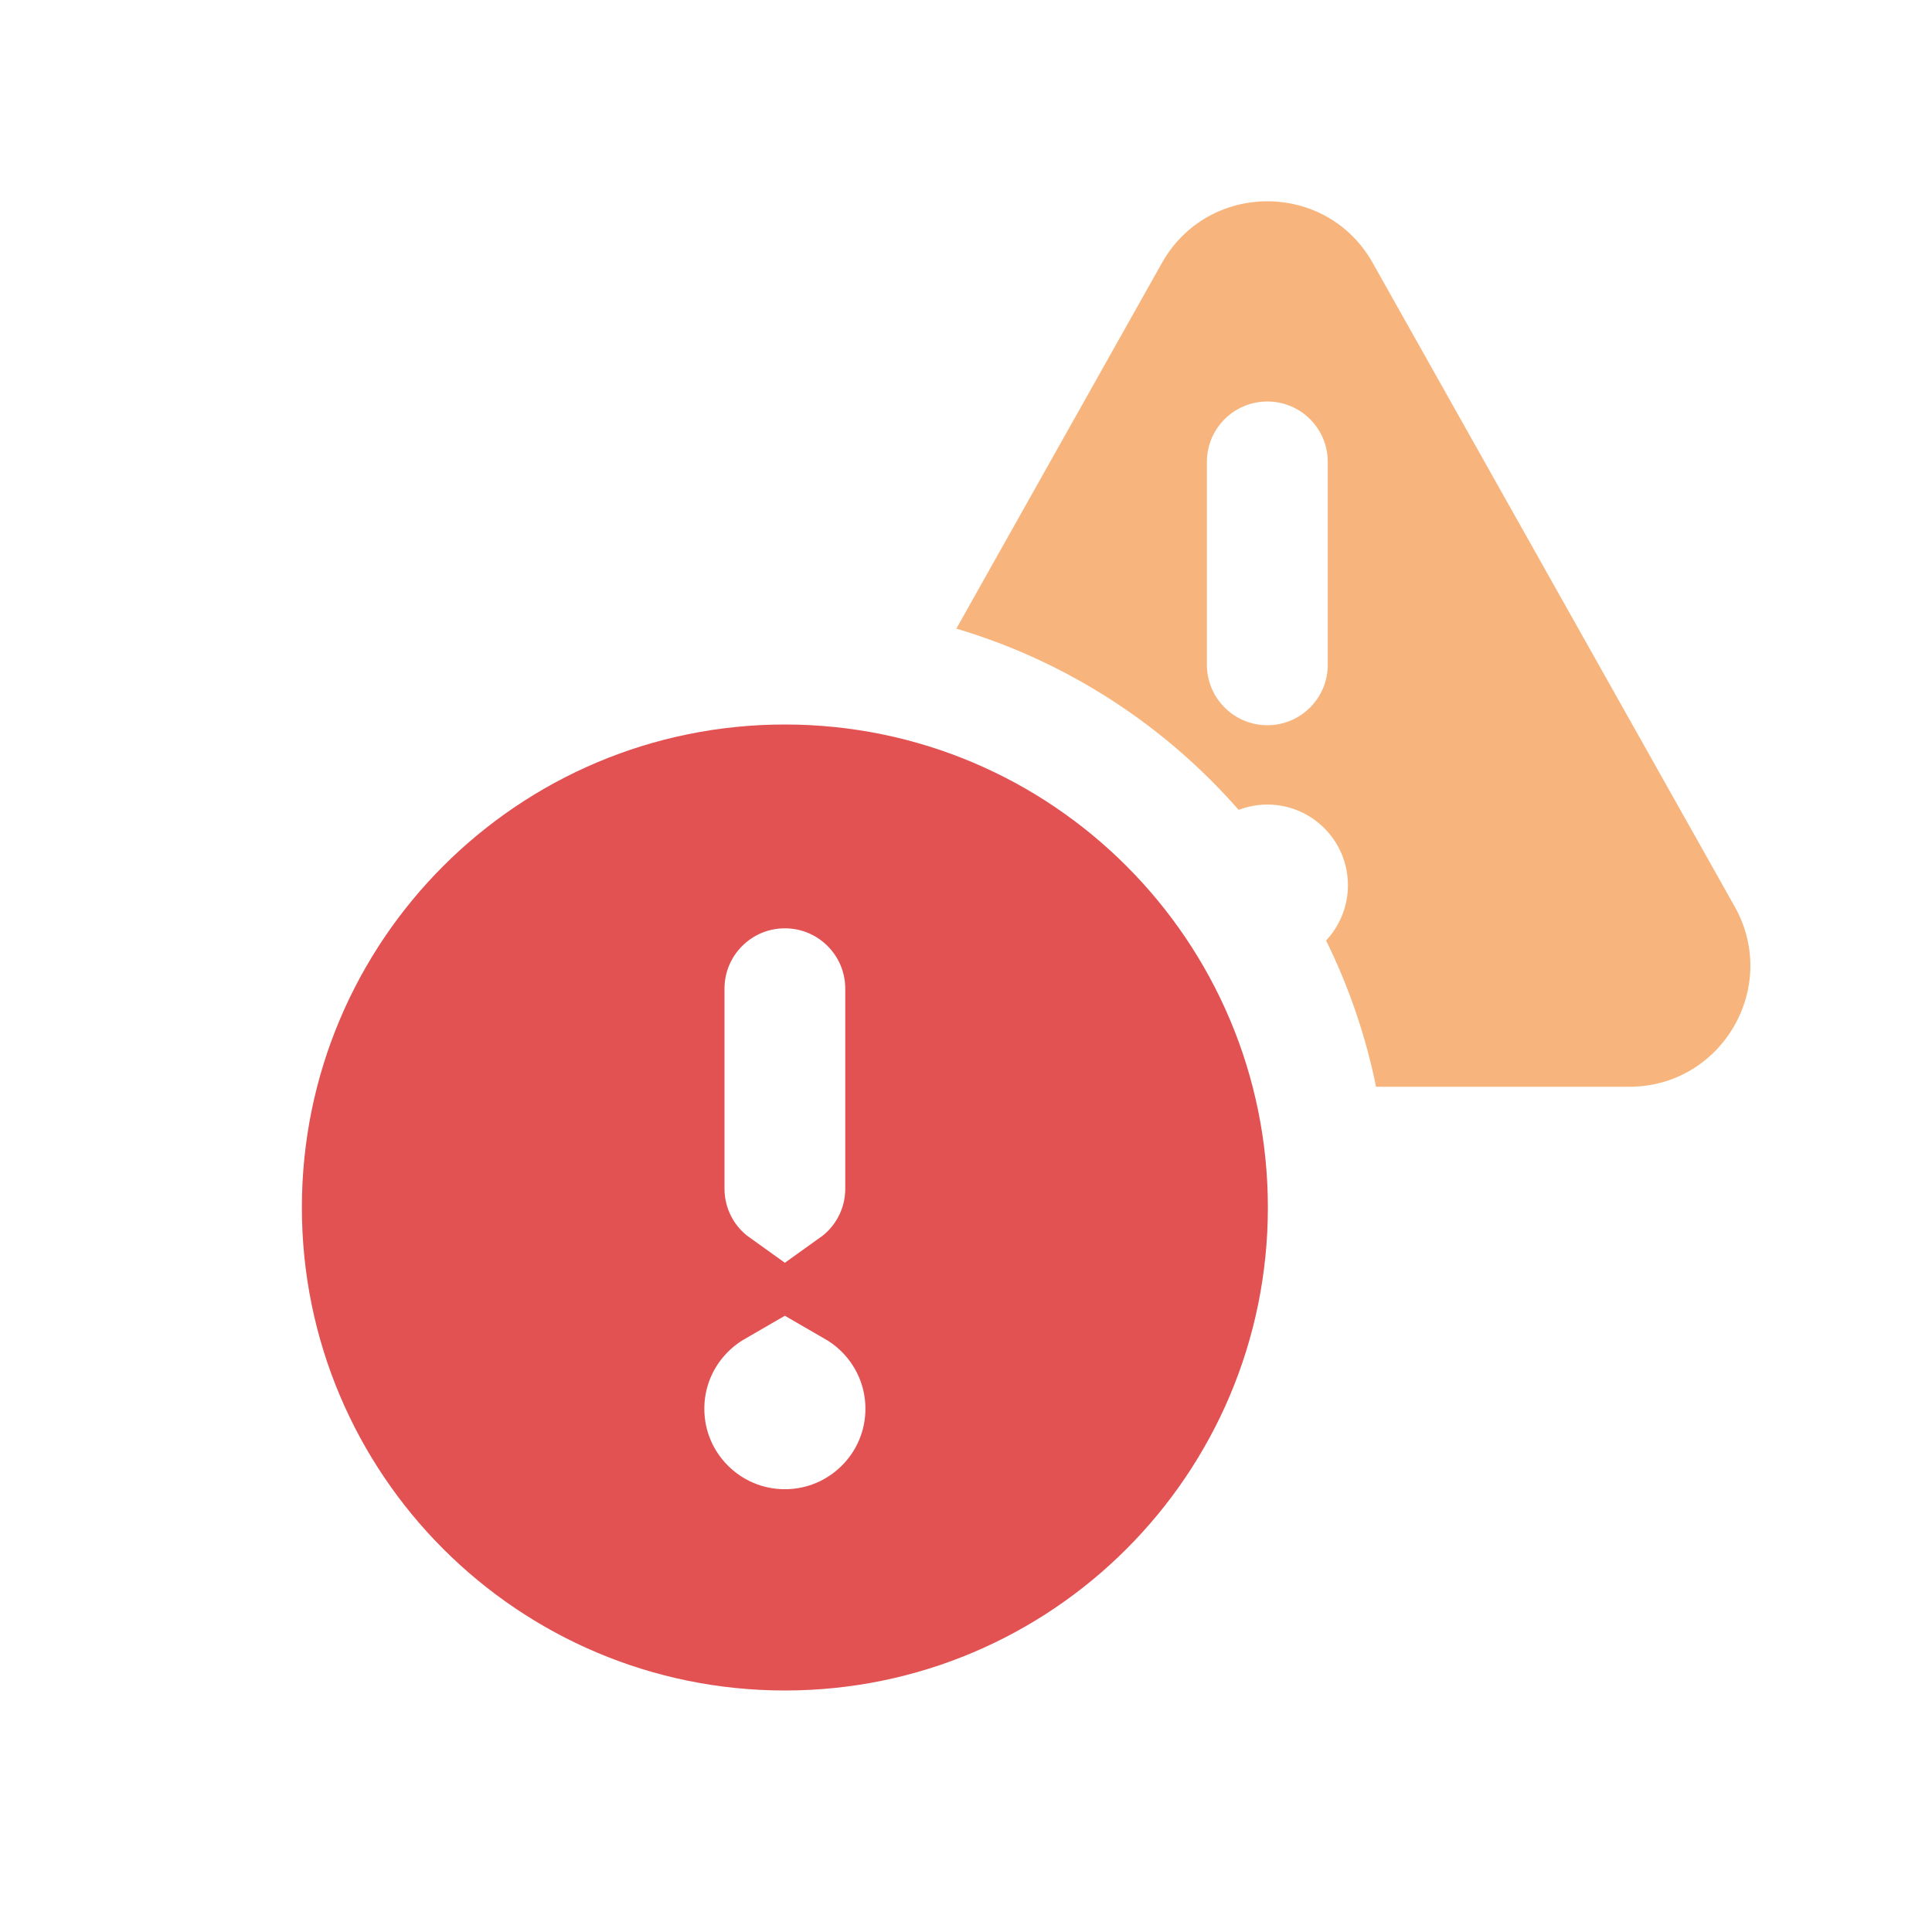
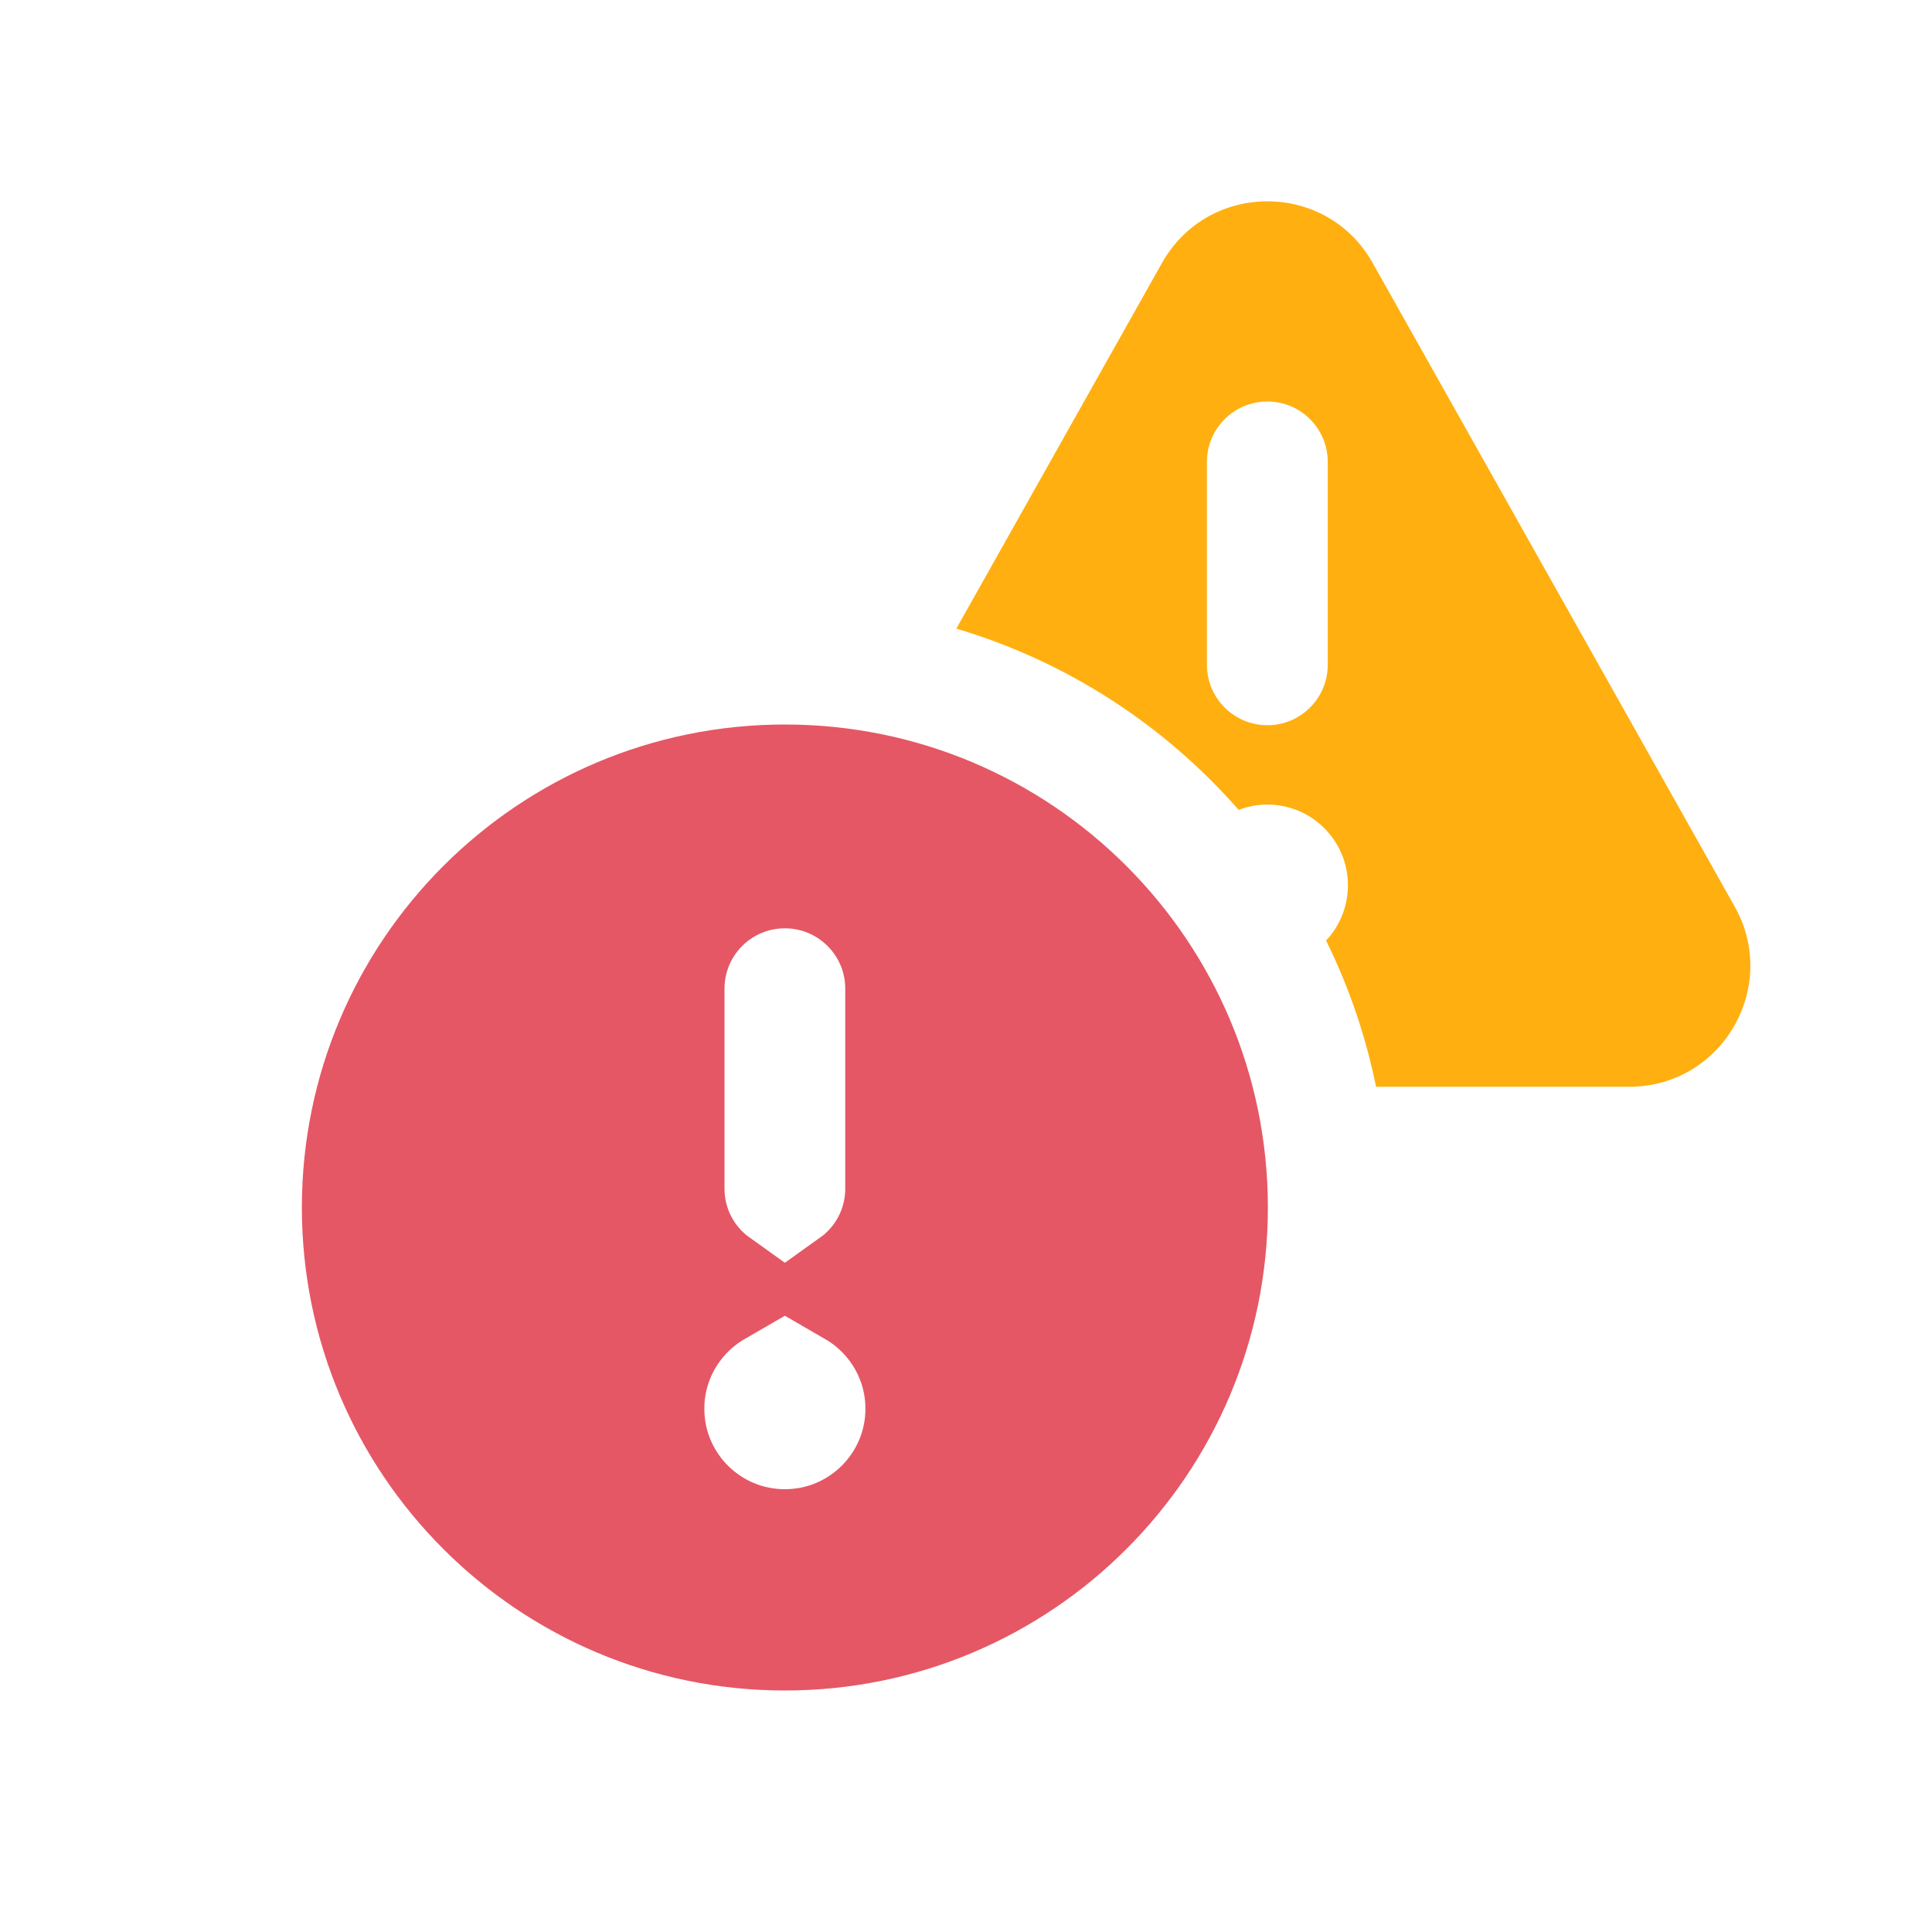
<svg xmlns="http://www.w3.org/2000/svg" width="16" height="16" viewBox="0 0 16 16" fill="none">
-   <path fill-rule="evenodd" clip-rule="evenodd" d="M11.368 2.177C10.986 1.497 10.006 1.497 9.623 2.177L7.92 5.206C8.837 5.478 9.644 6.006 10.258 6.707C10.332 6.679 10.412 6.663 10.496 6.663C10.864 6.663 11.163 6.962 11.163 7.331C11.163 7.508 11.094 7.669 10.982 7.789C11.169 8.168 11.309 8.574 11.396 9H13.493C14.259 9 14.741 8.175 14.366 7.508L11.368 2.177ZM10.496 3.325C10.772 3.325 10.996 3.549 10.996 3.825V5.505C10.996 5.782 10.772 6.006 10.496 6.006C10.219 6.006 9.995 5.782 9.995 5.505V3.825C9.995 3.549 10.219 3.325 10.496 3.325Z" fill="#F7B47C" />
-   <path d="M3 10C3 8.067 4.567 6.5 6.5 6.5C8.433 6.5 10 8.067 10 10C10 11.933 8.433 13.5 6.5 13.5C4.567 13.5 3 11.933 3 10ZM6.5 12.833C7.144 12.833 7.667 12.311 7.667 11.667C7.667 11.235 7.432 10.858 7.083 10.656C7.336 10.475 7.5 10.178 7.5 9.844V8.188C7.5 7.635 7.052 7.188 6.5 7.188C5.948 7.188 5.5 7.635 5.5 8.188V9.844C5.5 10.178 5.664 10.475 5.917 10.656C5.568 10.858 5.333 11.235 5.333 11.667C5.333 12.311 5.856 12.833 6.5 12.833Z" fill="#E35252" stroke="#E35252" />
+   <path fill-rule="evenodd" clip-rule="evenodd" d="M11.368 2.178C10.986 1.497 10.006 1.497 9.623 2.178L7.92 5.206C8.837 5.478 9.644 6.006 10.258 6.707C10.332 6.679 10.412 6.663 10.496 6.663C10.864 6.663 11.163 6.962 11.163 7.331C11.163 7.508 11.094 7.67 10.982 7.789C11.169 8.168 11.309 8.574 11.396 9H13.493C14.259 9 14.741 8.175 14.366 7.508L11.368 2.178ZM10.496 3.325C10.772 3.325 10.996 3.549 10.996 3.826V5.505C10.996 5.782 10.772 6.006 10.496 6.006C10.219 6.006 9.995 5.782 9.995 5.505V3.826C9.995 3.549 10.219 3.325 10.496 3.325Z" fill="#FFAF0F" />
+   <path d="M3 10C3 8.067 4.567 6.5 6.5 6.5C8.433 6.5 10 8.067 10 10C10 11.933 8.433 13.5 6.5 13.5C4.567 13.5 3 11.933 3 10ZM6.5 12.833C7.144 12.833 7.667 12.311 7.667 11.667C7.667 11.235 7.432 10.858 7.083 10.656C7.336 10.475 7.5 10.178 7.5 9.844V8.188C7.5 7.635 7.052 7.188 6.5 7.188C5.948 7.188 5.5 7.635 5.5 8.188V9.844C5.5 10.178 5.664 10.475 5.917 10.656C5.568 10.858 5.333 11.235 5.333 11.667C5.333 12.311 5.856 12.833 6.5 12.833Z" fill="#E55765" stroke="#E55765" />
</svg>
